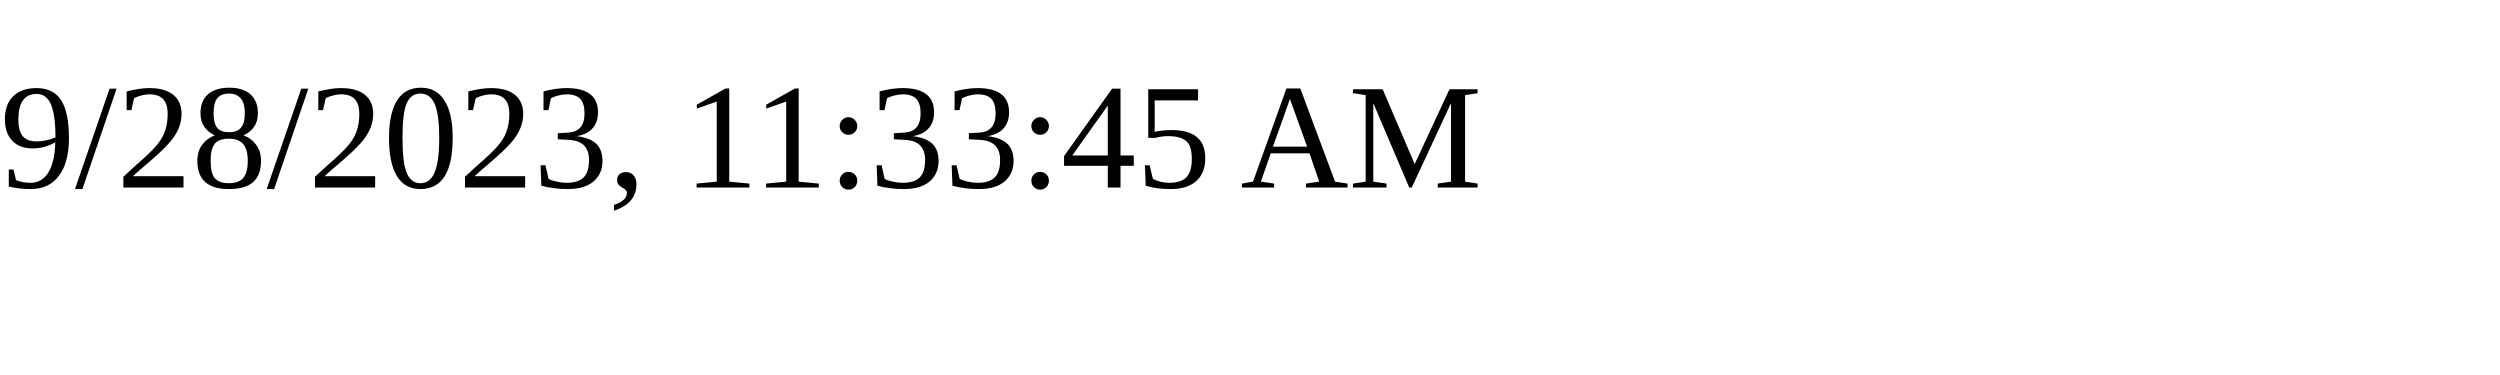
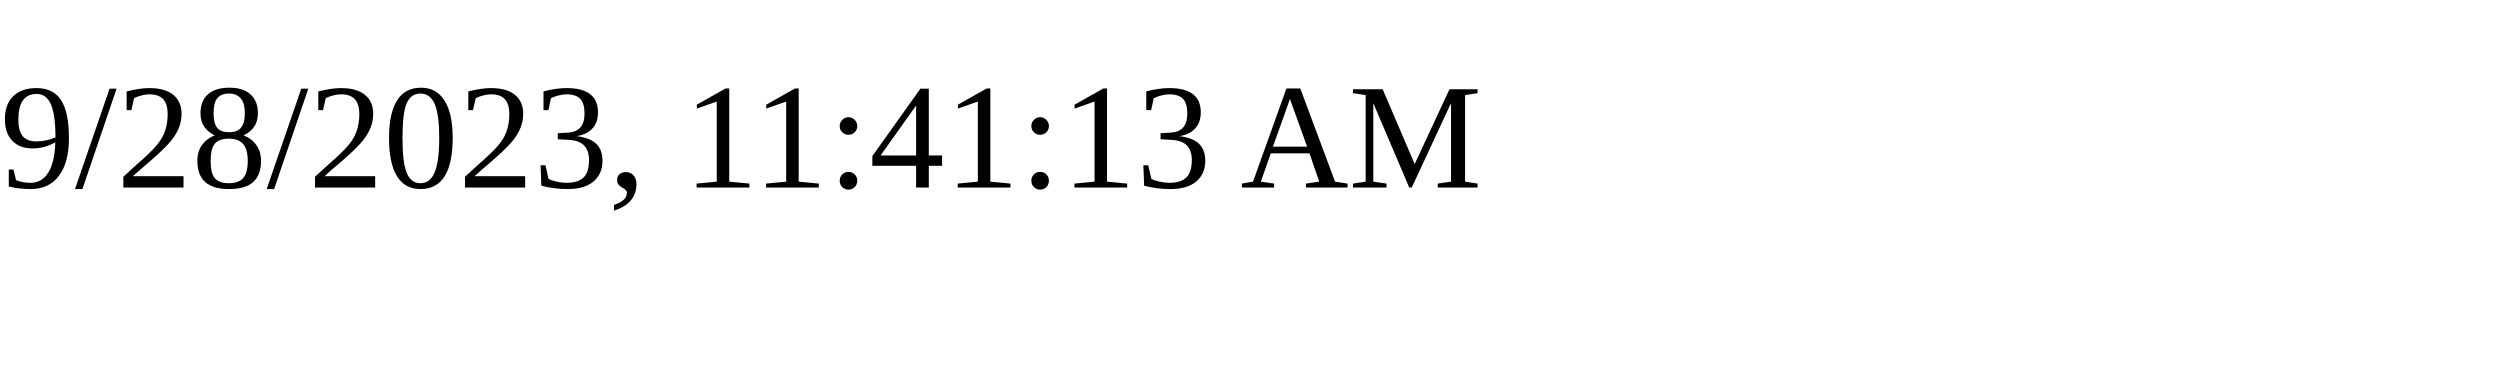
<svg xmlns="http://www.w3.org/2000/svg" height="30" width="200">
-   <text x="0" y="15">9/28/2023, 11:33:45 AM</text>
+   <text x="0" y="15">9/28/2023, 11:41:13 AM</text>
</svg>
